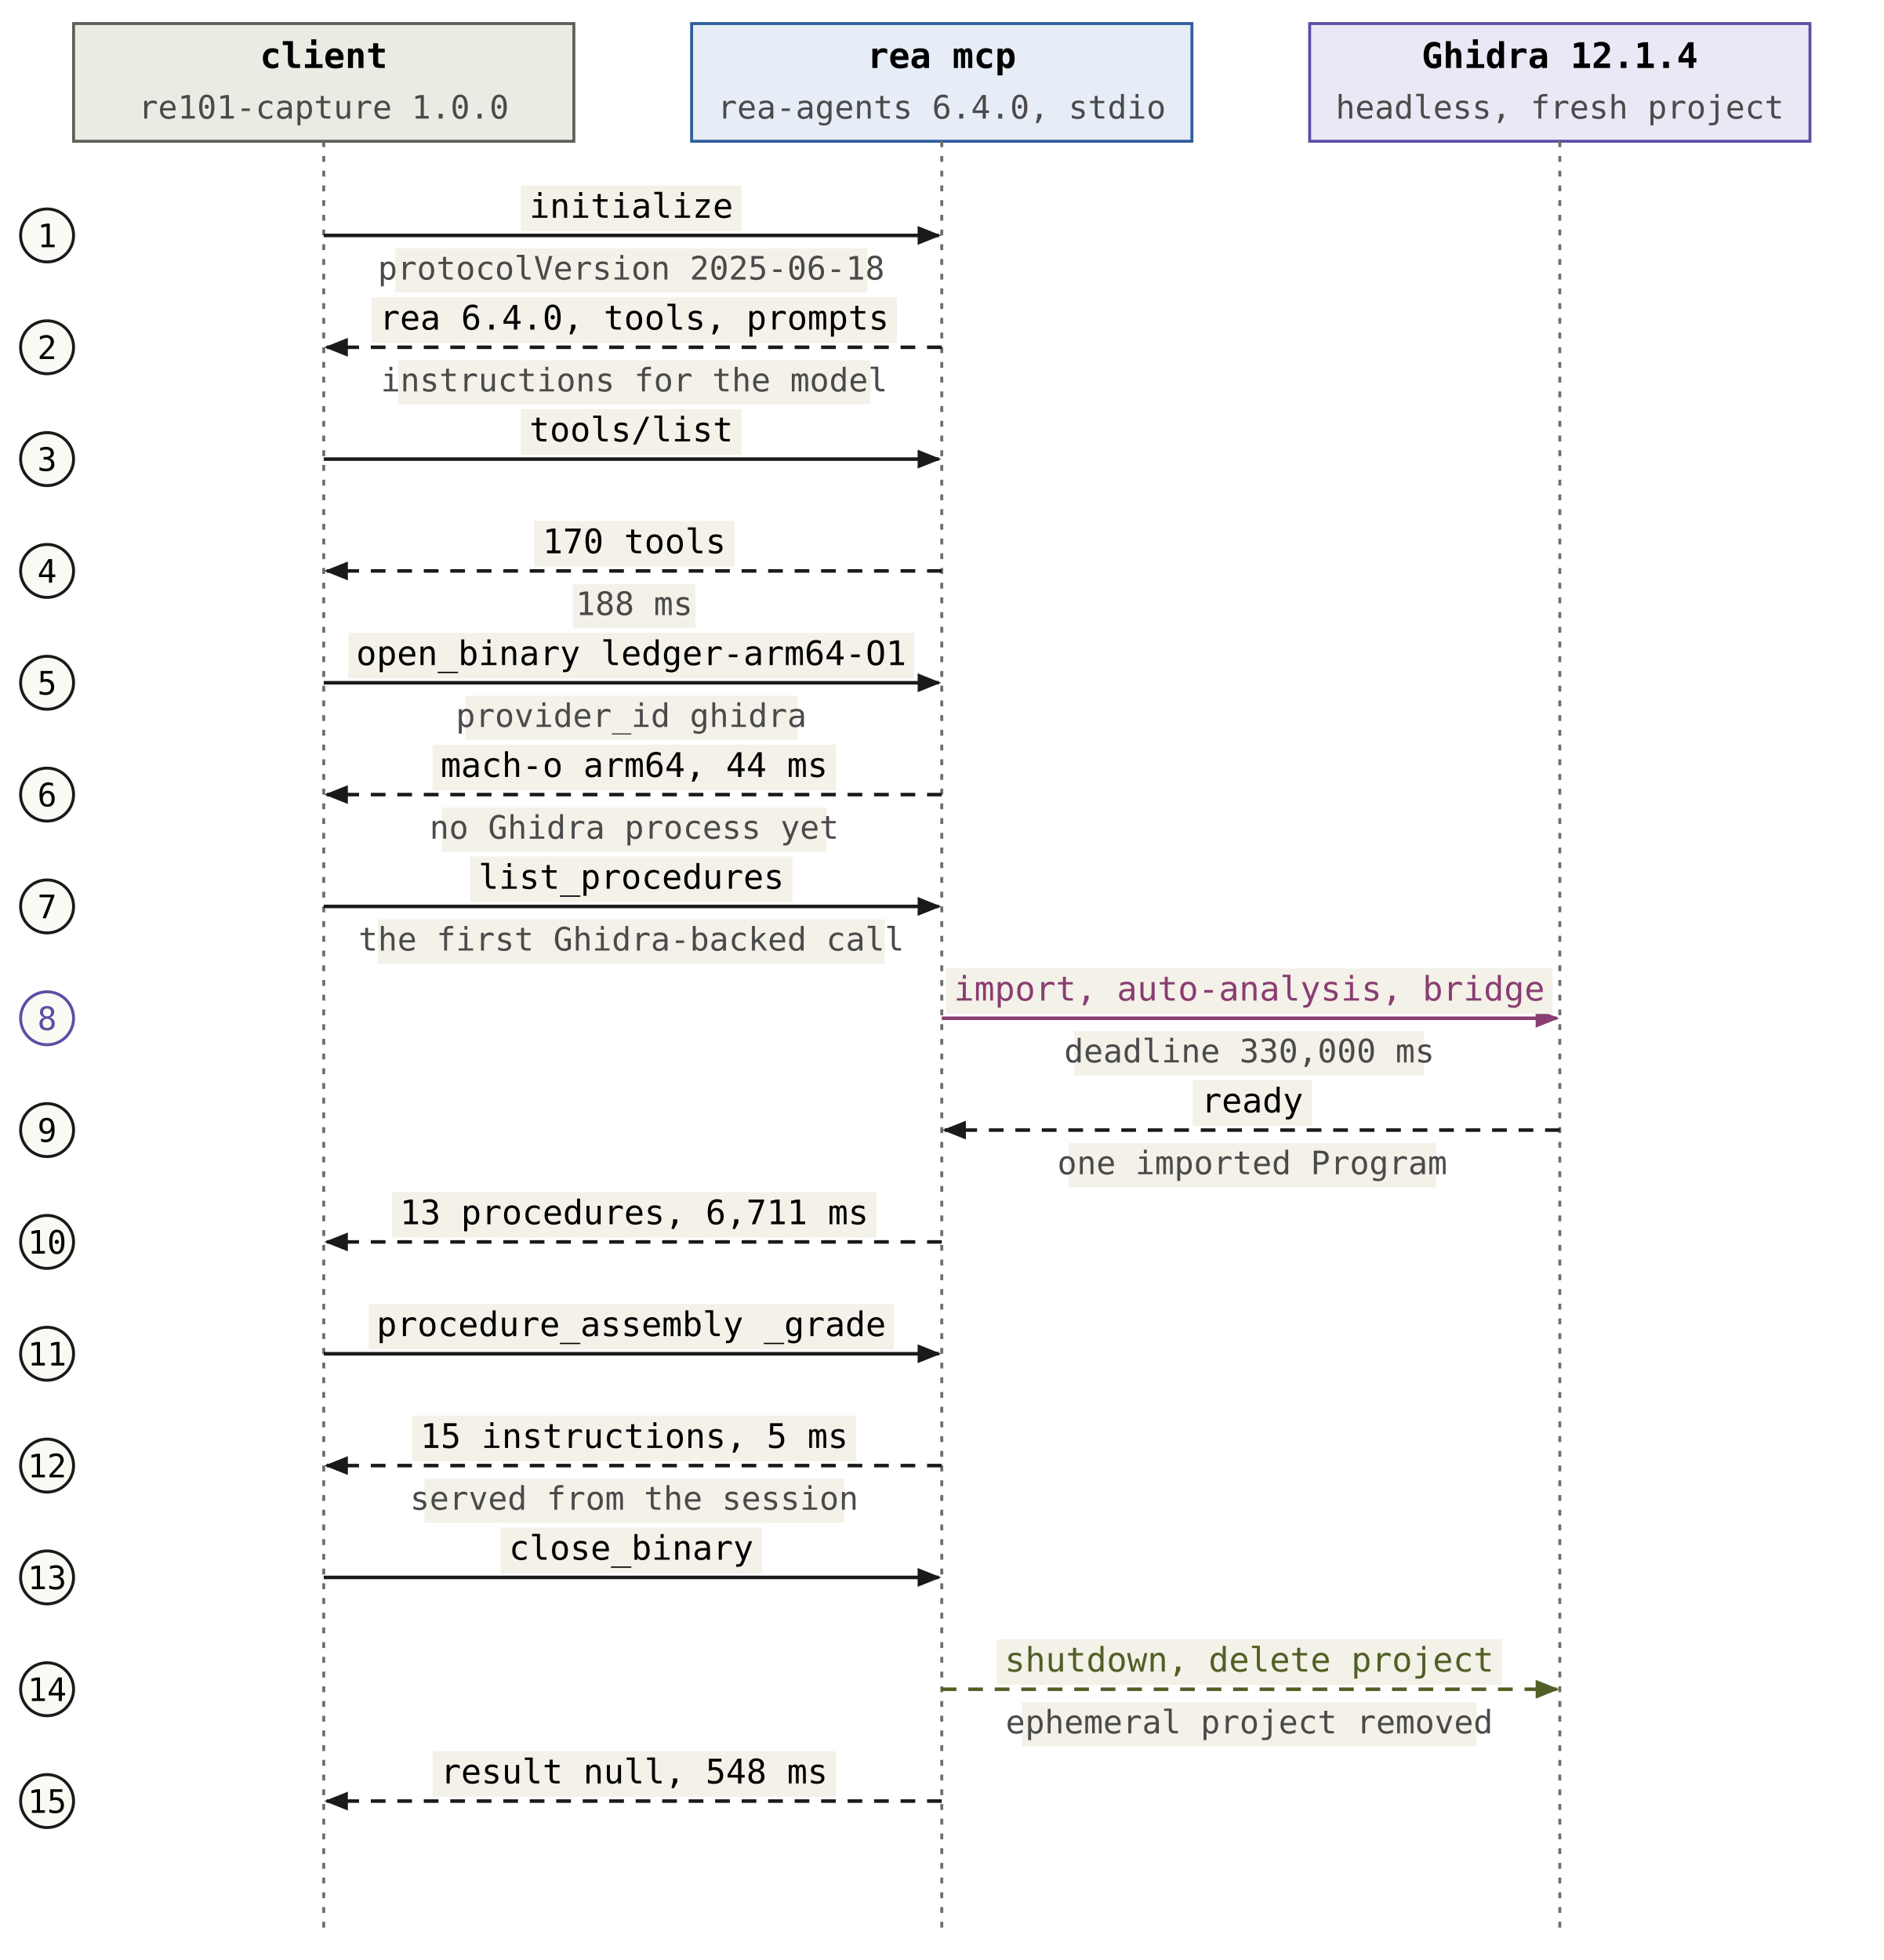
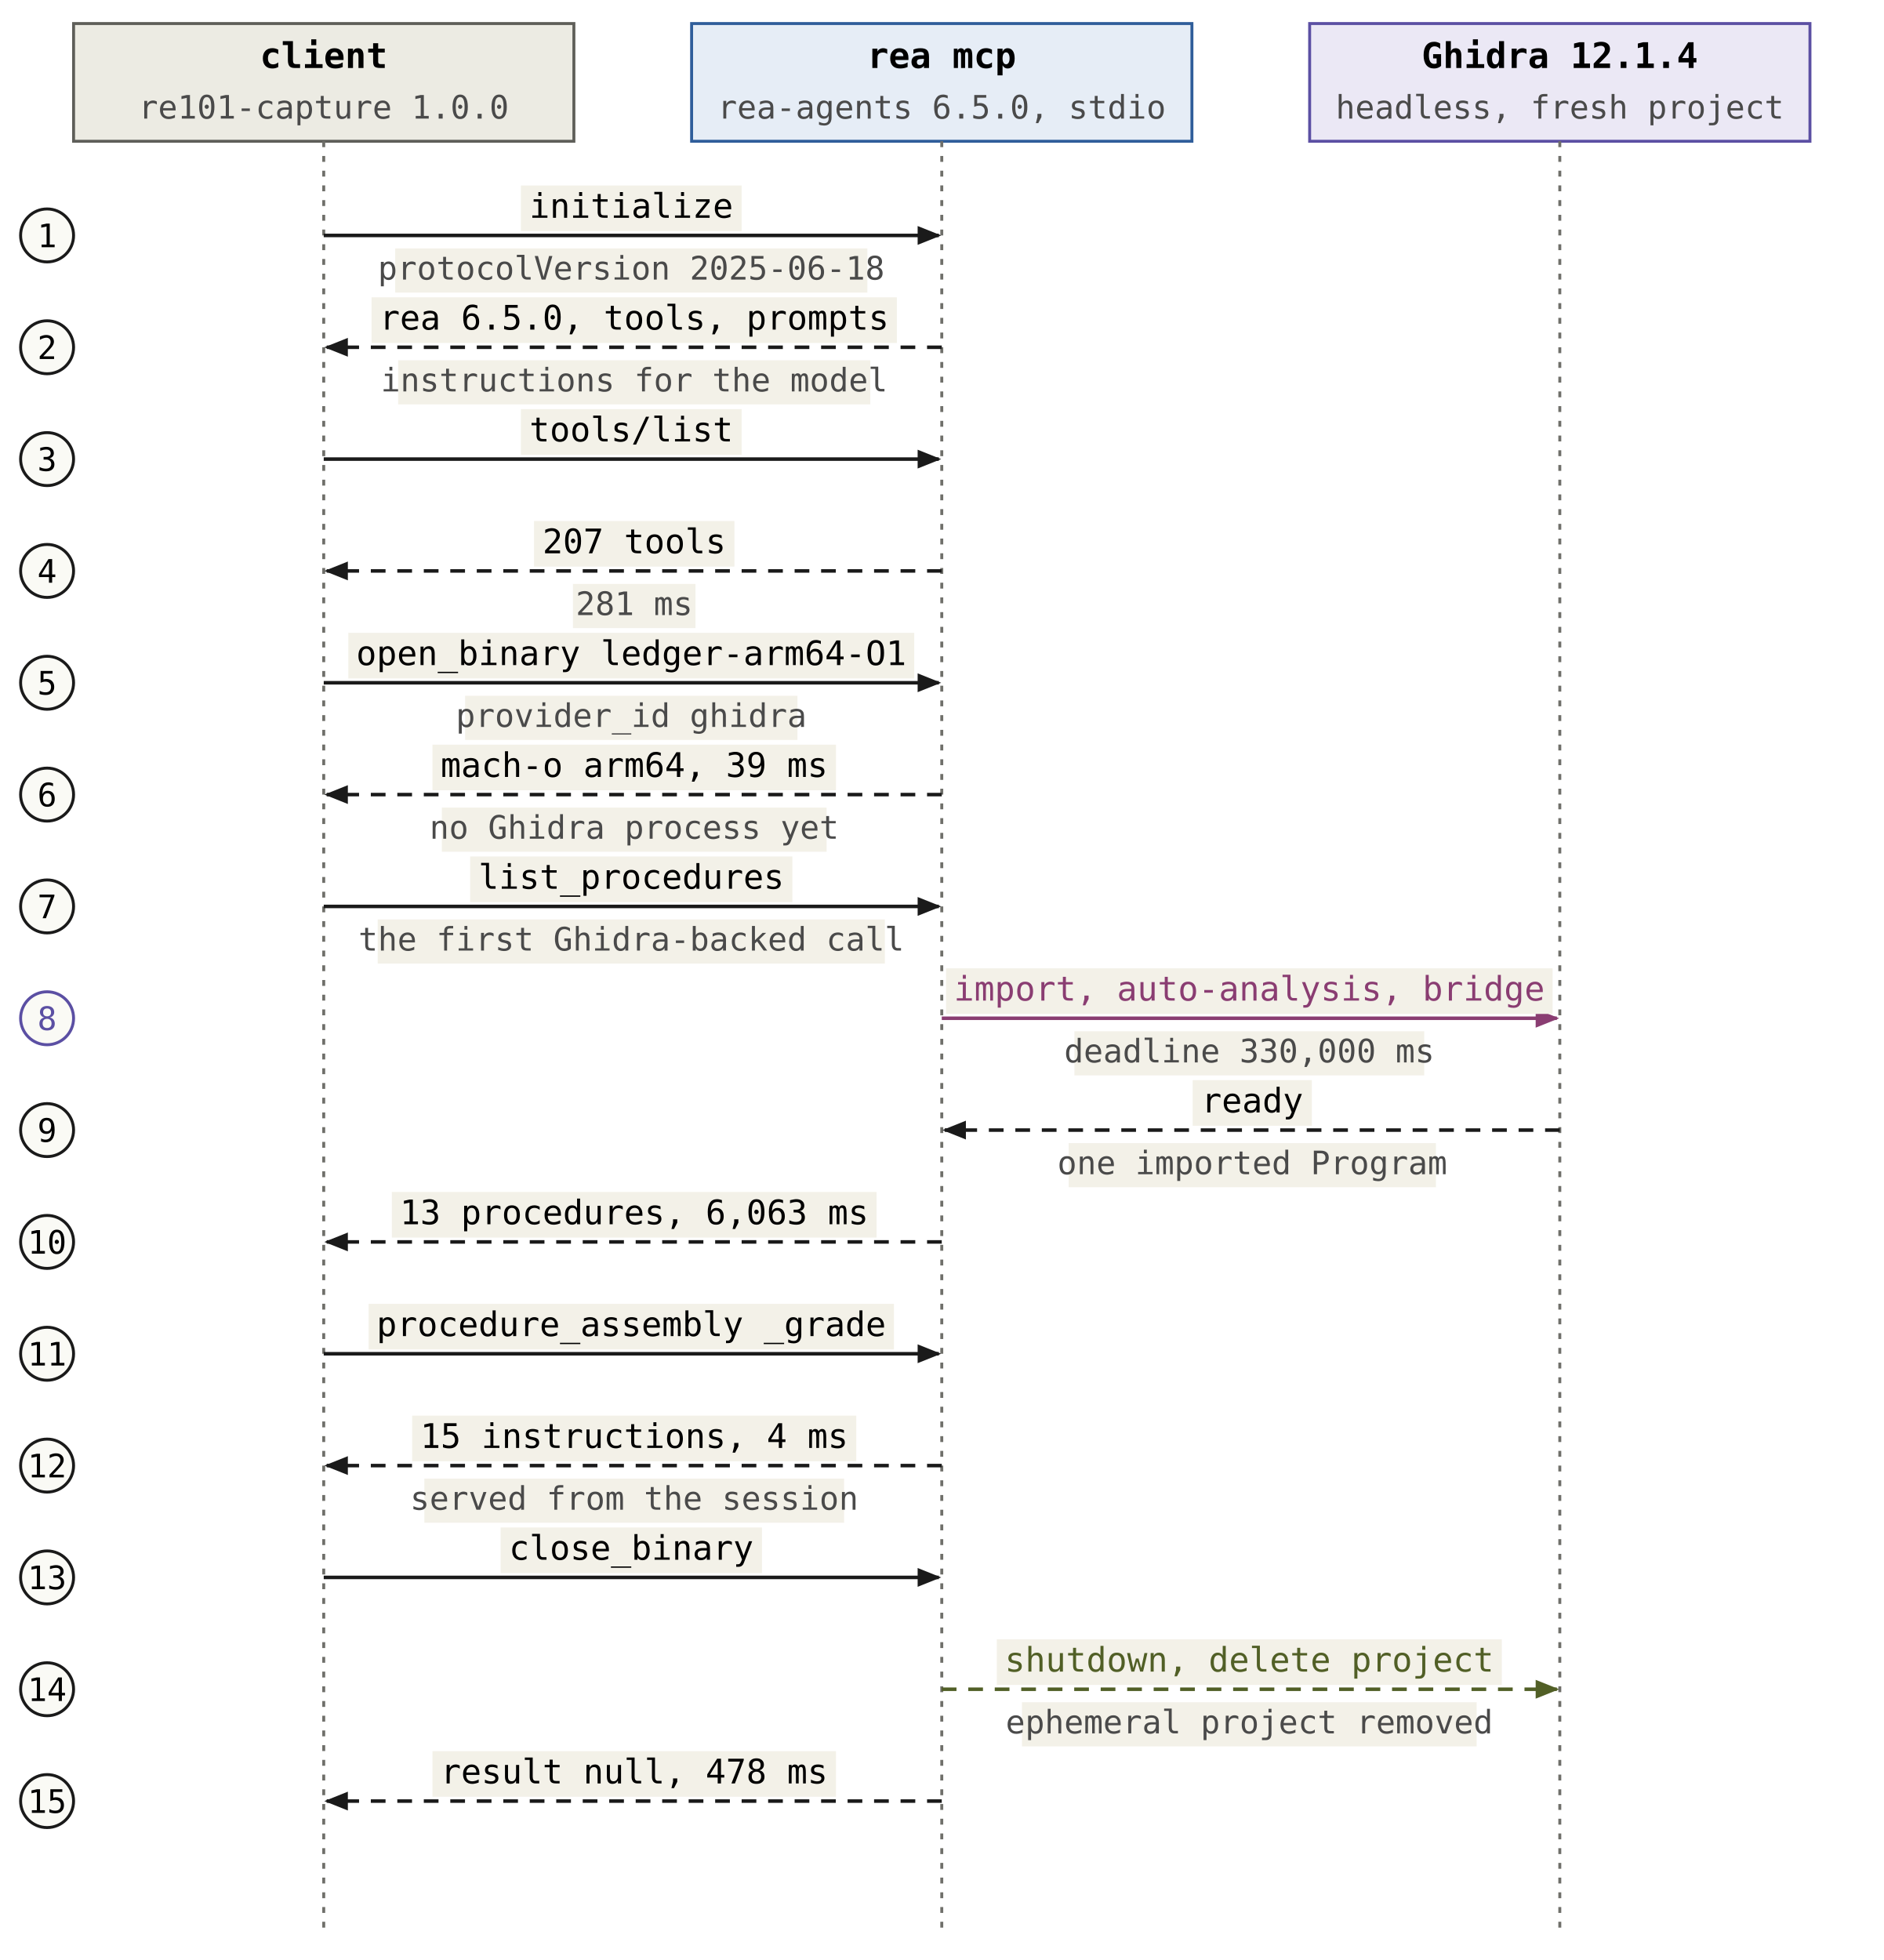
<svg xmlns="http://www.w3.org/2000/svg" viewBox="0 0 640 666" role="img" aria-labelledby="fig-8-1-title fig-8-1-desc" font-family="JetBrains Mono, ui-monospace, monospace">
  <defs>
    <marker id="fig-8-1-head-ink" viewBox="0 0 10 10" refX="9" refY="5" markerWidth="8" markerHeight="8" markerUnits="userSpaceOnUse" orient="auto-start-reverse">
      <path d="M0 1 L10 5 L0 9 z" fill="var(--m-ink, #1a1a1a)" />
    </marker>
    <marker id="fig-8-1-head-plum" viewBox="0 0 10 10" refX="9" refY="5" markerWidth="8" markerHeight="8" markerUnits="userSpaceOnUse" orient="auto-start-reverse">
      <path d="M0 1 L10 5 L0 9 z" fill="var(--m-plum-ink, #8a3d72)" />
    </marker>
    <marker id="fig-8-1-head-olive" viewBox="0 0 10 10" refX="9" refY="5" markerWidth="8" markerHeight="8" markerUnits="userSpaceOnUse" orient="auto-start-reverse">
      <path d="M0 1 L10 5 L0 9 z" fill="var(--m-olive-ink, #515f26)" />
    </marker>
  </defs>
  <rect x="25" y="8" width="170" height="40" fill="var(--m-grey-fill, #ecebe3)" stroke="var(--m-grey-ink, #5e5e59)" />
  <text x="110" y="23.1" font-size="12" text-anchor="middle" font-weight="700">client</text>
  <text x="110" y="40.3" font-size="11" text-anchor="middle" class="m-serif" fill="var(--m-ink-soft, #4a4a4a)">re101-capture 1.0.0</text>
  <line x1="110" y1="48" x2="110" y2="658" stroke="var(--m-ink-mute, #6f6f6a)" stroke-width="1" stroke-dasharray="2 3" />
  <rect x="235" y="8" width="170" height="40" fill="var(--m-blue-fill, #e6edf6)" stroke="var(--m-blue-ink, #2f5d9a)" />
  <text x="320" y="23.1" font-size="12" text-anchor="middle" font-weight="700">rea mcp</text>
-   <text x="320" y="40.3" font-size="11" text-anchor="middle" class="m-serif" fill="var(--m-ink-soft, #4a4a4a)">rea-agents 6.4.0, stdio</text>
+   <text x="320" y="40.3" font-size="11" text-anchor="middle" class="m-serif" fill="var(--m-ink-soft, #4a4a4a)">rea-agents 6.5.0, stdio</text>
  <line x1="320" y1="48" x2="320" y2="658" stroke="var(--m-ink-mute, #6f6f6a)" stroke-width="1" stroke-dasharray="2 3" />
  <rect x="445" y="8" width="170" height="40" fill="var(--m-violet-fill, #ebe8f5)" stroke="var(--m-violet-ink, #5b4fa3)" />
  <text x="530" y="23.1" font-size="12" text-anchor="middle" font-weight="700">Ghidra 12.1.4</text>
  <text x="530" y="40.3" font-size="11" text-anchor="middle" class="m-serif" fill="var(--m-ink-soft, #4a4a4a)">headless, fresh project</text>
  <line x1="530" y1="48" x2="530" y2="658" stroke="var(--m-ink-mute, #6f6f6a)" stroke-width="1" stroke-dasharray="2 3" />
  <g data-beat="1">
    <animate attributeName="opacity" values="0;0;1" keyTimes="0;0;1" calcMode="spline" keySplines="0 0 1 1;0.23 1 0.32 1" dur="0.45s" begin="indefinite" fill="freeze" />
    <animateTransform attributeName="transform" type="translate" values="0 4;0 4;0 0" keyTimes="0;0;1" calcMode="spline" keySplines="0 0 1 1;0.23 1 0.32 1" dur="0.45s" begin="indefinite" fill="freeze" />
    <circle cx="16" cy="80" r="9" fill="var(--m-paper, #fafaf5)" stroke="var(--m-ink, #1a1a1a)" stroke-width="1" />
    <text x="16" y="84" font-size="11" text-anchor="middle">1</text>
    <line x1="110" y1="80" x2="319" y2="80" stroke="var(--m-ink, #1a1a1a)" stroke-width="1.2" marker-end="url(#fig-8-1-head-ink)" />
    <circle class="m-packet" r="3.5" fill="var(--m-ink, #1a1a1a)" opacity="0">
      <animateMotion path="M110 80 L319 80" keyPoints="0;0;1;1" keyTimes="0;0;0.688;1" calcMode="linear" dur="0.8s" begin="indefinite" fill="freeze" />
      <animate attributeName="opacity" values="0;0;1;1;0" keyTimes="0;0;0.1;0.688;1" dur="0.8s" begin="indefinite" fill="freeze" />
    </circle>
    <rect class="m-knock" x="177" y="63.03" width="75" height="15.5" fill="var(--m-panel, #f3f1e8)" />
    <text x="214.5" y="74" font-size="11.5" text-anchor="middle">initialize</text>
    <rect class="m-knock" x="134.28" y="84.42" width="160.44" height="15" fill="var(--m-panel, #f3f1e8)" />
    <text x="214.5" y="95" font-size="11" text-anchor="middle" class="m-serif" fill="var(--m-ink-soft, #4a4a4a)">protocolVersion 2025-06-18</text>
  </g>
  <g data-beat="2">
    <animate attributeName="opacity" values="0;0;1" keyTimes="0;0.571;1" calcMode="spline" keySplines="0 0 1 1;0.23 1 0.32 1" dur="1.05s" begin="indefinite" fill="freeze" />
    <animateTransform attributeName="transform" type="translate" values="0 4;0 4;0 0" keyTimes="0;0.571;1" calcMode="spline" keySplines="0 0 1 1;0.23 1 0.32 1" dur="1.05s" begin="indefinite" fill="freeze" />
    <circle cx="16" cy="118" r="9" fill="var(--m-paper, #fafaf5)" stroke="var(--m-ink, #1a1a1a)" stroke-width="1" />
    <text x="16" y="122" font-size="11" text-anchor="middle">2</text>
    <line x1="320" y1="118" x2="111" y2="118" stroke="var(--m-ink, #1a1a1a)" stroke-width="1.2" stroke-dasharray="5 4" marker-end="url(#fig-8-1-head-ink)" />
    <circle class="m-packet" r="3.5" fill="var(--m-ink, #1a1a1a)" opacity="0">
      <animateMotion path="M320 118 L111 118" keyPoints="0;0;1;1" keyTimes="0;0.429;0.821;1" calcMode="linear" dur="1.4s" begin="indefinite" fill="freeze" />
      <animate attributeName="opacity" values="0;0;1;1;0" keyTimes="0;0.429;0.486;0.821;1" dur="1.4s" begin="indefinite" fill="freeze" />
    </circle>
    <rect class="m-knock" x="126.25" y="101.03" width="178.5" height="15.5" fill="var(--m-panel, #f3f1e8)" />
-     <text x="215.5" y="112" font-size="11.5" text-anchor="middle">rea 6.4.0, tools, prompts</text>
+     <text x="215.5" y="112" font-size="11.5" text-anchor="middle">rea 6.5.0, tools, prompts</text>
    <rect class="m-knock" x="135.28" y="122.42" width="160.44" height="15" fill="var(--m-panel, #f3f1e8)" />
    <text x="215.5" y="133" font-size="11" text-anchor="middle" class="m-serif" fill="var(--m-ink-soft, #4a4a4a)">instructions for the model</text>
  </g>
  <g data-beat="3">
    <animate attributeName="opacity" values="0;0;1" keyTimes="0;0.727;1" calcMode="spline" keySplines="0 0 1 1;0.23 1 0.32 1" dur="1.65s" begin="indefinite" fill="freeze" />
    <animateTransform attributeName="transform" type="translate" values="0 4;0 4;0 0" keyTimes="0;0.727;1" calcMode="spline" keySplines="0 0 1 1;0.23 1 0.32 1" dur="1.65s" begin="indefinite" fill="freeze" />
    <circle cx="16" cy="156" r="9" fill="var(--m-paper, #fafaf5)" stroke="var(--m-ink, #1a1a1a)" stroke-width="1" />
    <text x="16" y="160" font-size="11" text-anchor="middle">3</text>
    <line x1="110" y1="156" x2="319" y2="156" stroke="var(--m-ink, #1a1a1a)" stroke-width="1.2" marker-end="url(#fig-8-1-head-ink)" />
    <circle class="m-packet" r="3.5" fill="var(--m-ink, #1a1a1a)" opacity="0">
      <animateMotion path="M110 156 L319 156" keyPoints="0;0;1;1" keyTimes="0;0.6;0.875;1" calcMode="linear" dur="2s" begin="indefinite" fill="freeze" />
      <animate attributeName="opacity" values="0;0;1;1;0" keyTimes="0;0.6;0.64;0.875;1" dur="2s" begin="indefinite" fill="freeze" />
    </circle>
    <rect class="m-knock" x="177" y="139.03" width="75" height="15.5" fill="var(--m-panel, #f3f1e8)" />
    <text x="214.5" y="150" font-size="11.5" text-anchor="middle">tools/list</text>
  </g>
  <g data-beat="4">
    <animate attributeName="opacity" values="0;0;1" keyTimes="0;0.8;1" calcMode="spline" keySplines="0 0 1 1;0.23 1 0.32 1" dur="2.25s" begin="indefinite" fill="freeze" />
    <animateTransform attributeName="transform" type="translate" values="0 4;0 4;0 0" keyTimes="0;0.8;1" calcMode="spline" keySplines="0 0 1 1;0.23 1 0.32 1" dur="2.25s" begin="indefinite" fill="freeze" />
    <circle cx="16" cy="194" r="9" fill="var(--m-paper, #fafaf5)" stroke="var(--m-ink, #1a1a1a)" stroke-width="1" />
    <text x="16" y="198" font-size="11" text-anchor="middle">4</text>
    <line x1="320" y1="194" x2="111" y2="194" stroke="var(--m-ink, #1a1a1a)" stroke-width="1.2" stroke-dasharray="5 4" marker-end="url(#fig-8-1-head-ink)" />
    <circle class="m-packet" r="3.5" fill="var(--m-ink, #1a1a1a)" opacity="0">
      <animateMotion path="M320 194 L111 194" keyPoints="0;0;1;1" keyTimes="0;0.692;0.904;1" calcMode="linear" dur="2.6s" begin="indefinite" fill="freeze" />
      <animate attributeName="opacity" values="0;0;1;1;0" keyTimes="0;0.692;0.723;0.904;1" dur="2.6s" begin="indefinite" fill="freeze" />
    </circle>
    <rect class="m-knock" x="181.45" y="177.03" width="68.1" height="15.5" fill="var(--m-panel, #f3f1e8)" />
-     <text x="215.5" y="188" font-size="11.5" text-anchor="middle">170 tools</text>
+     <text x="215.5" y="188" font-size="11.5" text-anchor="middle">207 tools</text>
    <rect class="m-knock" x="194.68" y="198.42" width="41.64" height="15" fill="var(--m-panel, #f3f1e8)" />
-     <text x="215.5" y="209" font-size="11" text-anchor="middle" class="m-serif" fill="var(--m-ink-soft, #4a4a4a)">188 ms</text>
+     <text x="215.5" y="209" font-size="11" text-anchor="middle" class="m-serif" fill="var(--m-ink-soft, #4a4a4a)">281 ms</text>
  </g>
  <g data-beat="5">
    <animate attributeName="opacity" values="0;0;1" keyTimes="0;0.842;1" calcMode="spline" keySplines="0 0 1 1;0.23 1 0.32 1" dur="2.85s" begin="indefinite" fill="freeze" />
    <animateTransform attributeName="transform" type="translate" values="0 4;0 4;0 0" keyTimes="0;0.842;1" calcMode="spline" keySplines="0 0 1 1;0.23 1 0.32 1" dur="2.85s" begin="indefinite" fill="freeze" />
    <circle cx="16" cy="232" r="9" fill="var(--m-paper, #fafaf5)" stroke="var(--m-ink, #1a1a1a)" stroke-width="1" />
    <text x="16" y="236" font-size="11" text-anchor="middle">5</text>
    <line x1="110" y1="232" x2="319" y2="232" stroke="var(--m-ink, #1a1a1a)" stroke-width="1.2" marker-end="url(#fig-8-1-head-ink)" />
    <circle class="m-packet" r="3.5" fill="var(--m-ink, #1a1a1a)" opacity="0">
      <animateMotion path="M110 232 L319 232" keyPoints="0;0;1;1" keyTimes="0;0.75;0.922;1" calcMode="linear" dur="3.2s" begin="indefinite" fill="freeze" />
      <animate attributeName="opacity" values="0;0;1;1;0" keyTimes="0;0.75;0.775;0.922;1" dur="3.2s" begin="indefinite" fill="freeze" />
    </circle>
    <rect class="m-knock" x="118.35" y="215.03" width="192.3" height="15.5" fill="var(--m-panel, #f3f1e8)" />
    <text x="214.5" y="226" font-size="11.5" text-anchor="middle">open_binary ledger-arm64-O1</text>
    <rect class="m-knock" x="158.04" y="236.42" width="112.92" height="15" fill="var(--m-panel, #f3f1e8)" />
    <text x="214.5" y="247" font-size="11" text-anchor="middle" class="m-serif" fill="var(--m-ink-soft, #4a4a4a)">provider_id ghidra</text>
  </g>
  <g data-beat="6">
    <animate attributeName="opacity" values="0;0;1" keyTimes="0;0.87;1" calcMode="spline" keySplines="0 0 1 1;0.23 1 0.32 1" dur="3.45s" begin="indefinite" fill="freeze" />
    <animateTransform attributeName="transform" type="translate" values="0 4;0 4;0 0" keyTimes="0;0.87;1" calcMode="spline" keySplines="0 0 1 1;0.23 1 0.32 1" dur="3.45s" begin="indefinite" fill="freeze" />
    <circle cx="16" cy="270" r="9" fill="var(--m-paper, #fafaf5)" stroke="var(--m-ink, #1a1a1a)" stroke-width="1" />
    <text x="16" y="274" font-size="11" text-anchor="middle">6</text>
    <line x1="320" y1="270" x2="111" y2="270" stroke="var(--m-ink, #1a1a1a)" stroke-width="1.2" stroke-dasharray="5 4" marker-end="url(#fig-8-1-head-ink)" />
    <circle class="m-packet" r="3.5" fill="var(--m-ink, #1a1a1a)" opacity="0">
      <animateMotion path="M320 270 L111 270" keyPoints="0;0;1;1" keyTimes="0;0.789;0.934;1" calcMode="linear" dur="3.8s" begin="indefinite" fill="freeze" />
      <animate attributeName="opacity" values="0;0;1;1;0" keyTimes="0;0.789;0.811;0.934;1" dur="3.8s" begin="indefinite" fill="freeze" />
    </circle>
    <rect class="m-knock" x="146.95" y="253.03" width="137.1" height="15.5" fill="var(--m-panel, #f3f1e8)" />
-     <text x="215.5" y="264" font-size="11.5" text-anchor="middle">mach-o arm64, 44 ms</text>
+     <text x="215.5" y="264" font-size="11.5" text-anchor="middle">mach-o arm64, 39 ms</text>
    <rect class="m-knock" x="150.13" y="274.42" width="130.74" height="15" fill="var(--m-panel, #f3f1e8)" />
    <text x="215.5" y="285" font-size="11" text-anchor="middle" class="m-serif" fill="var(--m-ink-soft, #4a4a4a)">no Ghidra process yet</text>
  </g>
  <g data-beat="7">
    <animate attributeName="opacity" values="0;0;1" keyTimes="0;0.889;1" calcMode="spline" keySplines="0 0 1 1;0.23 1 0.32 1" dur="4.05s" begin="indefinite" fill="freeze" />
    <animateTransform attributeName="transform" type="translate" values="0 4;0 4;0 0" keyTimes="0;0.889;1" calcMode="spline" keySplines="0 0 1 1;0.23 1 0.32 1" dur="4.05s" begin="indefinite" fill="freeze" />
    <circle cx="16" cy="308" r="9" fill="var(--m-paper, #fafaf5)" stroke="var(--m-ink, #1a1a1a)" stroke-width="1" />
    <text x="16" y="312" font-size="11" text-anchor="middle">7</text>
    <line x1="110" y1="308" x2="319" y2="308" stroke="var(--m-ink, #1a1a1a)" stroke-width="1.2" marker-end="url(#fig-8-1-head-ink)" />
    <circle class="m-packet" r="3.5" fill="var(--m-ink, #1a1a1a)" opacity="0">
      <animateMotion path="M110 308 L319 308" keyPoints="0;0;1;1" keyTimes="0;0.818;0.943;1" calcMode="linear" dur="4.4s" begin="indefinite" fill="freeze" />
      <animate attributeName="opacity" values="0;0;1;1;0" keyTimes="0;0.818;0.836;0.943;1" dur="4.4s" begin="indefinite" fill="freeze" />
    </circle>
    <rect class="m-knock" x="159.75" y="291.03" width="109.5" height="15.5" fill="var(--m-panel, #f3f1e8)" />
    <text x="214.5" y="302" font-size="11.5" text-anchor="middle">list_procedures</text>
    <rect class="m-knock" x="128.34" y="312.42" width="172.32" height="15" fill="var(--m-panel, #f3f1e8)" />
    <text x="214.5" y="323" font-size="11" text-anchor="middle" class="m-serif" fill="var(--m-ink-soft, #4a4a4a)">the first Ghidra-backed call</text>
  </g>
  <g data-beat="8">
    <animate attributeName="opacity" values="0;0;1" keyTimes="0;0.903;1" calcMode="spline" keySplines="0 0 1 1;0.23 1 0.32 1" dur="4.65s" begin="indefinite" fill="freeze" />
    <animateTransform attributeName="transform" type="translate" values="0 4;0 4;0 0" keyTimes="0;0.903;1" calcMode="spline" keySplines="0 0 1 1;0.23 1 0.32 1" dur="4.65s" begin="indefinite" fill="freeze" />
    <circle cx="16" cy="346" r="9" fill="var(--m-paper, #fafaf5)" stroke="var(--m-violet-ink, #5b4fa3)" stroke-width="1" />
    <text x="16" y="350" font-size="11" text-anchor="middle" fill="var(--m-violet-ink, #5b4fa3)">8</text>
    <line x1="320" y1="346" x2="529" y2="346" stroke="var(--m-plum-ink, #8a3d72)" stroke-width="1.2" marker-end="url(#fig-8-1-head-plum)" />
    <circle class="m-packet" r="3.5" fill="var(--m-plum-ink, #8a3d72)" opacity="0">
      <animateMotion path="M320 346 L529 346" keyPoints="0;0;1;1" keyTimes="0;0.84;0.95;1" calcMode="linear" dur="5s" begin="indefinite" fill="freeze" />
      <animate attributeName="opacity" values="0;0;1;1;0" keyTimes="0;0.84;0.856;0.95;1" dur="5s" begin="indefinite" fill="freeze" />
    </circle>
    <rect class="m-knock" x="321.45" y="329.03" width="206.1" height="15.5" fill="var(--m-panel, #f3f1e8)" />
    <text x="424.5" y="340" font-size="11.5" text-anchor="middle" fill="var(--m-plum-ink, #8a3d72)">import, auto-analysis, bridge</text>
    <rect class="m-knock" x="365.07" y="350.42" width="118.86" height="15" fill="var(--m-panel, #f3f1e8)" />
    <text x="424.5" y="361" font-size="11" text-anchor="middle" class="m-serif" fill="var(--m-ink-soft, #4a4a4a)">deadline 330,000 ms</text>
  </g>
  <g data-beat="9">
    <animate attributeName="opacity" values="0;0;1" keyTimes="0;0.914;1" calcMode="spline" keySplines="0 0 1 1;0.23 1 0.32 1" dur="5.25s" begin="indefinite" fill="freeze" />
    <animateTransform attributeName="transform" type="translate" values="0 4;0 4;0 0" keyTimes="0;0.914;1" calcMode="spline" keySplines="0 0 1 1;0.23 1 0.32 1" dur="5.25s" begin="indefinite" fill="freeze" />
    <circle cx="16" cy="384" r="9" fill="var(--m-paper, #fafaf5)" stroke="var(--m-ink, #1a1a1a)" stroke-width="1" />
    <text x="16" y="388" font-size="11" text-anchor="middle">9</text>
    <line x1="530" y1="384" x2="321" y2="384" stroke="var(--m-ink, #1a1a1a)" stroke-width="1.2" stroke-dasharray="5 4" marker-end="url(#fig-8-1-head-ink)" />
    <circle class="m-packet" r="3.5" fill="var(--m-ink, #1a1a1a)" opacity="0">
      <animateMotion path="M530 384 L321 384" keyPoints="0;0;1;1" keyTimes="0;0.857;0.955;1" calcMode="linear" dur="5.6s" begin="indefinite" fill="freeze" />
      <animate attributeName="opacity" values="0;0;1;1;0" keyTimes="0;0.857;0.871;0.955;1" dur="5.6s" begin="indefinite" fill="freeze" />
    </circle>
    <rect class="m-knock" x="405.25" y="367.03" width="40.5" height="15.5" fill="var(--m-panel, #f3f1e8)" />
    <text x="425.5" y="378" font-size="11.5" text-anchor="middle">ready</text>
    <rect class="m-knock" x="363.1" y="388.42" width="124.8" height="15" fill="var(--m-panel, #f3f1e8)" />
    <text x="425.5" y="399" font-size="11" text-anchor="middle" class="m-serif" fill="var(--m-ink-soft, #4a4a4a)">one imported Program</text>
  </g>
  <g data-beat="10">
    <animate attributeName="opacity" values="0;0;1" keyTimes="0;0.923;1" calcMode="spline" keySplines="0 0 1 1;0.23 1 0.32 1" dur="5.85s" begin="indefinite" fill="freeze" />
    <animateTransform attributeName="transform" type="translate" values="0 4;0 4;0 0" keyTimes="0;0.923;1" calcMode="spline" keySplines="0 0 1 1;0.23 1 0.32 1" dur="5.85s" begin="indefinite" fill="freeze" />
    <circle cx="16" cy="422" r="9" fill="var(--m-paper, #fafaf5)" stroke="var(--m-ink, #1a1a1a)" stroke-width="1" />
    <text x="16" y="426" font-size="11" text-anchor="middle">10</text>
    <line x1="320" y1="422" x2="111" y2="422" stroke="var(--m-ink, #1a1a1a)" stroke-width="1.2" stroke-dasharray="5 4" marker-end="url(#fig-8-1-head-ink)" />
    <circle class="m-packet" r="3.5" fill="var(--m-ink, #1a1a1a)" opacity="0">
      <animateMotion path="M320 422 L111 422" keyPoints="0;0;1;1" keyTimes="0;0.871;0.96;1" calcMode="linear" dur="6.2s" begin="indefinite" fill="freeze" />
      <animate attributeName="opacity" values="0;0;1;1;0" keyTimes="0;0.871;0.884;0.96;1" dur="6.2s" begin="indefinite" fill="freeze" />
    </circle>
    <rect class="m-knock" x="133.15" y="405.03" width="164.7" height="15.5" fill="var(--m-panel, #f3f1e8)" />
-     <text x="215.5" y="416" font-size="11.5" text-anchor="middle">13 procedures, 6,711 ms</text>
+     <text x="215.5" y="416" font-size="11.5" text-anchor="middle">13 procedures, 6,063 ms</text>
  </g>
  <g data-beat="11">
    <animate attributeName="opacity" values="0;0;1" keyTimes="0;0.93;1" calcMode="spline" keySplines="0 0 1 1;0.23 1 0.32 1" dur="6.45s" begin="indefinite" fill="freeze" />
    <animateTransform attributeName="transform" type="translate" values="0 4;0 4;0 0" keyTimes="0;0.93;1" calcMode="spline" keySplines="0 0 1 1;0.23 1 0.32 1" dur="6.45s" begin="indefinite" fill="freeze" />
    <circle cx="16" cy="460" r="9" fill="var(--m-paper, #fafaf5)" stroke="var(--m-ink, #1a1a1a)" stroke-width="1" />
    <text x="16" y="464" font-size="11" text-anchor="middle">11</text>
    <line x1="110" y1="460" x2="319" y2="460" stroke="var(--m-ink, #1a1a1a)" stroke-width="1.2" marker-end="url(#fig-8-1-head-ink)" />
    <circle class="m-packet" r="3.5" fill="var(--m-ink, #1a1a1a)" opacity="0">
      <animateMotion path="M110 460 L319 460" keyPoints="0;0;1;1" keyTimes="0;0.882;0.963;1" calcMode="linear" dur="6.8s" begin="indefinite" fill="freeze" />
      <animate attributeName="opacity" values="0;0;1;1;0" keyTimes="0;0.882;0.894;0.963;1" dur="6.8s" begin="indefinite" fill="freeze" />
    </circle>
    <rect class="m-knock" x="125.25" y="443.03" width="178.5" height="15.5" fill="var(--m-panel, #f3f1e8)" />
    <text x="214.5" y="454" font-size="11.5" text-anchor="middle">procedure_assembly _grade</text>
  </g>
  <g data-beat="12">
    <animate attributeName="opacity" values="0;0;1" keyTimes="0;0.936;1" calcMode="spline" keySplines="0 0 1 1;0.23 1 0.32 1" dur="7.05s" begin="indefinite" fill="freeze" />
    <animateTransform attributeName="transform" type="translate" values="0 4;0 4;0 0" keyTimes="0;0.936;1" calcMode="spline" keySplines="0 0 1 1;0.23 1 0.32 1" dur="7.05s" begin="indefinite" fill="freeze" />
    <circle cx="16" cy="498" r="9" fill="var(--m-paper, #fafaf5)" stroke="var(--m-ink, #1a1a1a)" stroke-width="1" />
    <text x="16" y="502" font-size="11" text-anchor="middle">12</text>
    <line x1="320" y1="498" x2="111" y2="498" stroke="var(--m-ink, #1a1a1a)" stroke-width="1.2" stroke-dasharray="5 4" marker-end="url(#fig-8-1-head-ink)" />
    <circle class="m-packet" r="3.5" fill="var(--m-ink, #1a1a1a)" opacity="0">
      <animateMotion path="M320 498 L111 498" keyPoints="0;0;1;1" keyTimes="0;0.892;0.966;1" calcMode="linear" dur="7.4s" begin="indefinite" fill="freeze" />
      <animate attributeName="opacity" values="0;0;1;1;0" keyTimes="0;0.892;0.903;0.966;1" dur="7.4s" begin="indefinite" fill="freeze" />
    </circle>
    <rect class="m-knock" x="140.05" y="481.03" width="150.9" height="15.5" fill="var(--m-panel, #f3f1e8)" />
-     <text x="215.5" y="492" font-size="11.5" text-anchor="middle">15 instructions, 5 ms</text>
+     <text x="215.5" y="492" font-size="11.5" text-anchor="middle">15 instructions, 4 ms</text>
    <rect class="m-knock" x="144.19" y="502.42" width="142.62" height="15" fill="var(--m-panel, #f3f1e8)" />
    <text x="215.5" y="513" font-size="11" text-anchor="middle" class="m-serif" fill="var(--m-ink-soft, #4a4a4a)">served from the session</text>
  </g>
  <g data-beat="13">
    <animate attributeName="opacity" values="0;0;1" keyTimes="0;0.941;1" calcMode="spline" keySplines="0 0 1 1;0.23 1 0.32 1" dur="7.65s" begin="indefinite" fill="freeze" />
    <animateTransform attributeName="transform" type="translate" values="0 4;0 4;0 0" keyTimes="0;0.941;1" calcMode="spline" keySplines="0 0 1 1;0.23 1 0.32 1" dur="7.65s" begin="indefinite" fill="freeze" />
    <circle cx="16" cy="536" r="9" fill="var(--m-paper, #fafaf5)" stroke="var(--m-ink, #1a1a1a)" stroke-width="1" />
    <text x="16" y="540" font-size="11" text-anchor="middle">13</text>
    <line x1="110" y1="536" x2="319" y2="536" stroke="var(--m-ink, #1a1a1a)" stroke-width="1.2" marker-end="url(#fig-8-1-head-ink)" />
    <circle class="m-packet" r="3.5" fill="var(--m-ink, #1a1a1a)" opacity="0">
      <animateMotion path="M110 536 L319 536" keyPoints="0;0;1;1" keyTimes="0;0.9;0.969;1" calcMode="linear" dur="8s" begin="indefinite" fill="freeze" />
      <animate attributeName="opacity" values="0;0;1;1;0" keyTimes="0;0.9;0.91;0.969;1" dur="8s" begin="indefinite" fill="freeze" />
    </circle>
    <rect class="m-knock" x="170.1" y="519.03" width="88.8" height="15.5" fill="var(--m-panel, #f3f1e8)" />
    <text x="214.5" y="530" font-size="11.5" text-anchor="middle">close_binary</text>
  </g>
  <g data-beat="14">
    <animate attributeName="opacity" values="0;0;1" keyTimes="0;0.945;1" calcMode="spline" keySplines="0 0 1 1;0.23 1 0.32 1" dur="8.25s" begin="indefinite" fill="freeze" />
    <animateTransform attributeName="transform" type="translate" values="0 4;0 4;0 0" keyTimes="0;0.945;1" calcMode="spline" keySplines="0 0 1 1;0.23 1 0.32 1" dur="8.25s" begin="indefinite" fill="freeze" />
    <circle cx="16" cy="574" r="9" fill="var(--m-paper, #fafaf5)" stroke="var(--m-ink, #1a1a1a)" stroke-width="1" />
    <text x="16" y="578" font-size="11" text-anchor="middle">14</text>
    <line x1="320" y1="574" x2="529" y2="574" stroke="var(--m-olive-ink, #515f26)" stroke-width="1.2" stroke-dasharray="5 4" marker-end="url(#fig-8-1-head-olive)" />
    <circle class="m-packet" r="3.5" fill="var(--m-olive-ink, #515f26)" opacity="0">
      <animateMotion path="M320 574 L529 574" keyPoints="0;0;1;1" keyTimes="0;0.907;0.971;1" calcMode="linear" dur="8.6s" begin="indefinite" fill="freeze" />
      <animate attributeName="opacity" values="0;0;1;1;0" keyTimes="0;0.907;0.916;0.971;1" dur="8.6s" begin="indefinite" fill="freeze" />
    </circle>
    <rect class="m-knock" x="338.7" y="557.03" width="171.6" height="15.5" fill="var(--m-panel, #f3f1e8)" />
    <text x="424.5" y="568" font-size="11.5" text-anchor="middle" fill="var(--m-olive-ink, #515f26)">shutdown, delete project</text>
    <rect class="m-knock" x="347.25" y="578.42" width="154.5" height="15" fill="var(--m-panel, #f3f1e8)" />
    <text x="424.5" y="589" font-size="11" text-anchor="middle" class="m-serif" fill="var(--m-ink-soft, #4a4a4a)">ephemeral project removed</text>
  </g>
  <g data-beat="15">
    <animate attributeName="opacity" values="0;0;1" keyTimes="0;0.949;1" calcMode="spline" keySplines="0 0 1 1;0.23 1 0.32 1" dur="8.85s" begin="indefinite" fill="freeze" />
    <animateTransform attributeName="transform" type="translate" values="0 4;0 4;0 0" keyTimes="0;0.949;1" calcMode="spline" keySplines="0 0 1 1;0.23 1 0.32 1" dur="8.85s" begin="indefinite" fill="freeze" />
    <circle cx="16" cy="612" r="9" fill="var(--m-paper, #fafaf5)" stroke="var(--m-ink, #1a1a1a)" stroke-width="1" />
    <text x="16" y="616" font-size="11" text-anchor="middle">15</text>
    <line x1="320" y1="612" x2="111" y2="612" stroke="var(--m-ink, #1a1a1a)" stroke-width="1.2" stroke-dasharray="5 4" marker-end="url(#fig-8-1-head-ink)" />
    <circle class="m-packet" r="3.5" fill="var(--m-ink, #1a1a1a)" opacity="0">
      <animateMotion path="M320 612 L111 612" keyPoints="0;0;1;1" keyTimes="0;0.913;0.973;1" calcMode="linear" dur="9.2s" begin="indefinite" fill="freeze" />
      <animate attributeName="opacity" values="0;0;1;1;0" keyTimes="0;0.913;0.922;0.973;1" dur="9.2s" begin="indefinite" fill="freeze" />
    </circle>
    <rect class="m-knock" x="146.95" y="595.03" width="137.1" height="15.5" fill="var(--m-panel, #f3f1e8)" />
-     <text x="215.5" y="606" font-size="11.5" text-anchor="middle">result null, 548 ms</text>
+     <text x="215.5" y="606" font-size="11.5" text-anchor="middle">result null, 478 ms</text>
  </g>
</svg>
